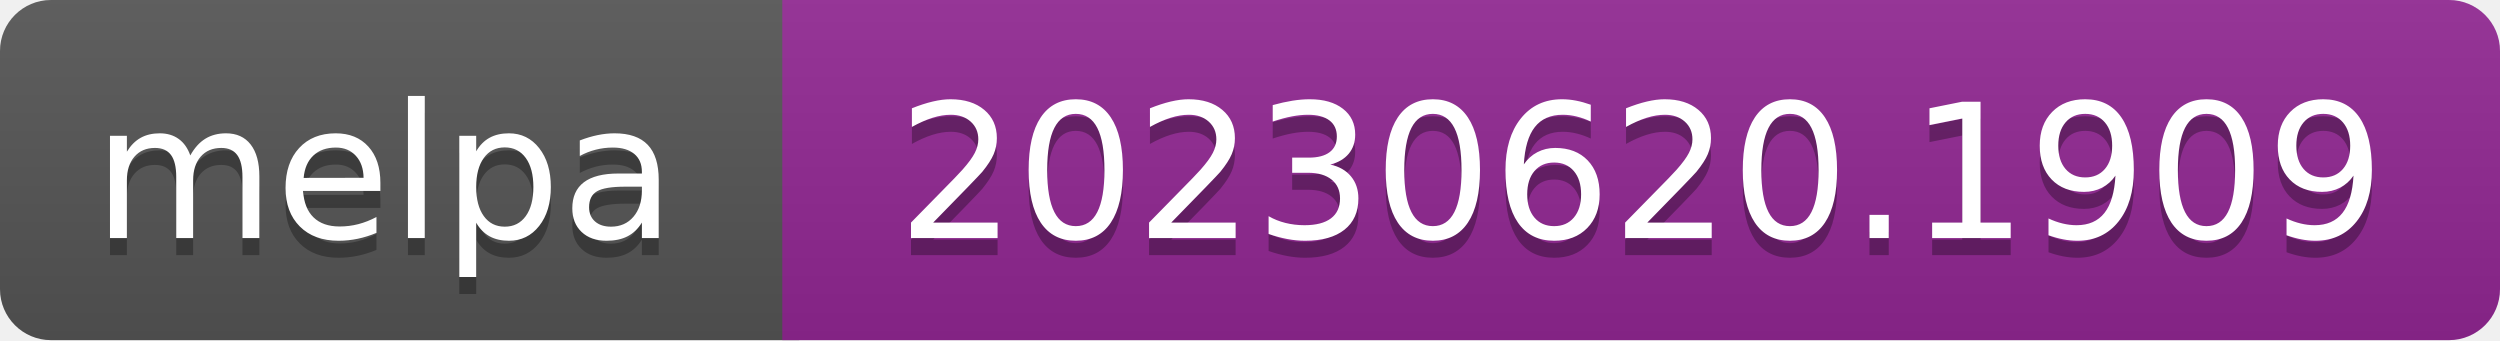
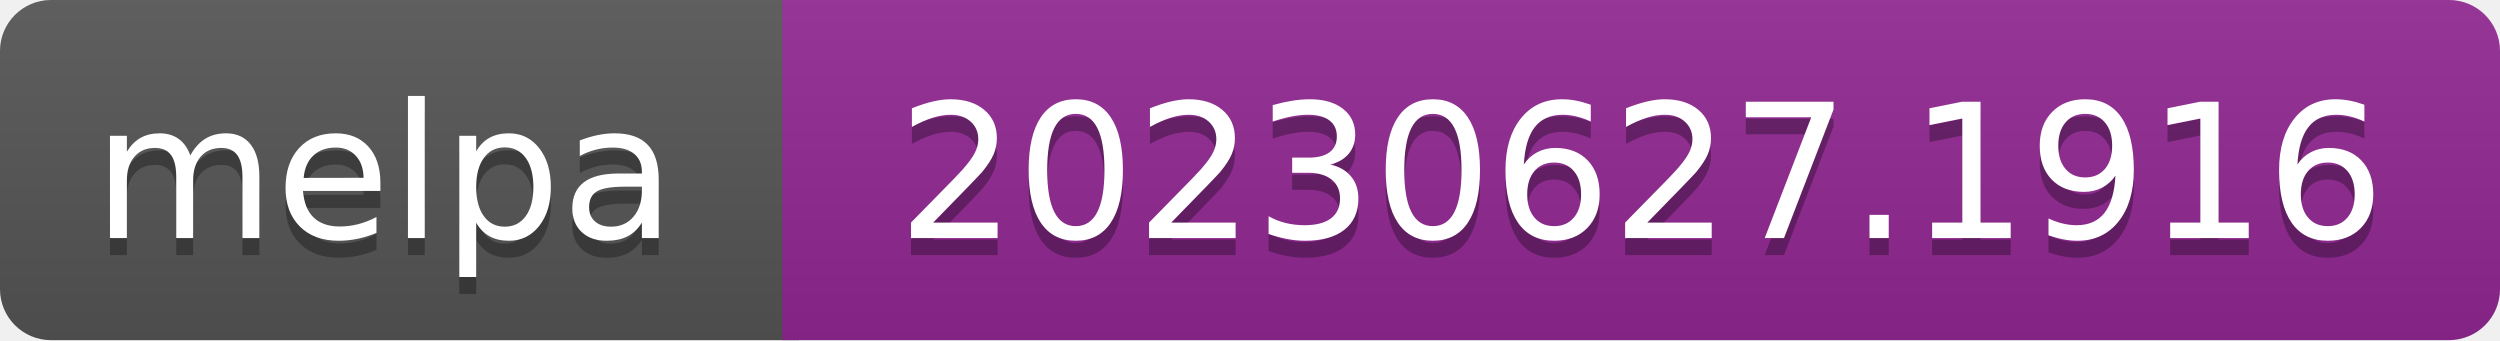
- <svg xmlns="http://www.w3.org/2000/svg" width="147" height="20" role="img" aria-label="melpa: 20230620.1909">
+ <svg xmlns="http://www.w3.org/2000/svg" width="147" height="20" role="img" aria-label="melpa: 20230627.1916">
  <linearGradient id="s" x2="0" y2="100%">
    <stop offset="0" stop-color="#bbb" stop-opacity=".1" />
    <stop offset="1" stop-opacity=".1" />
  </linearGradient>
  <clipPath id="r">
    <rect width="147" height="20" rx="3" fill="#fff" />
  </clipPath>
  <g clip-path="url(#r)">
    <rect width="47" height="20" fill="#555" />
    <rect x="46" width="147" height="20" fill="#922793" />
    <rect width="147" height="20" fill="url(#s)" />
  </g>
  <g fill="#fff" text-anchor="middle" font-family="Verdana,Geneva,DejaVu Sans,sans-serif" font-size="110" text-rendering="geometricPrecision">
    <text aria-hidden="true" x="226" y="150" fill="#010101" fill-opacity=".3" transform="scale(.1)" textLength="343">melpa</text>
    <text x="226" y="140" transform="scale(.1)" fill="#fff" textLength="343">melpa</text>
-     <text aria-hidden="true" x="965" y="150" fill="#010101" fill-opacity=".3" transform="scale(.1)" textLength="875">20230620.1909</text>
-     <text x="965" y="140" transform="scale(.1)" fill="#fff" textLength="875">20230620.1909</text>
+     <text aria-hidden="true" x="965" y="150" fill="#010101" fill-opacity=".3" transform="scale(.1)" textLength="875">20230627.1916</text>
+     <text x="965" y="140" transform="scale(.1)" fill="#fff" textLength="875">20230627.1916</text>
  </g>
</svg>
